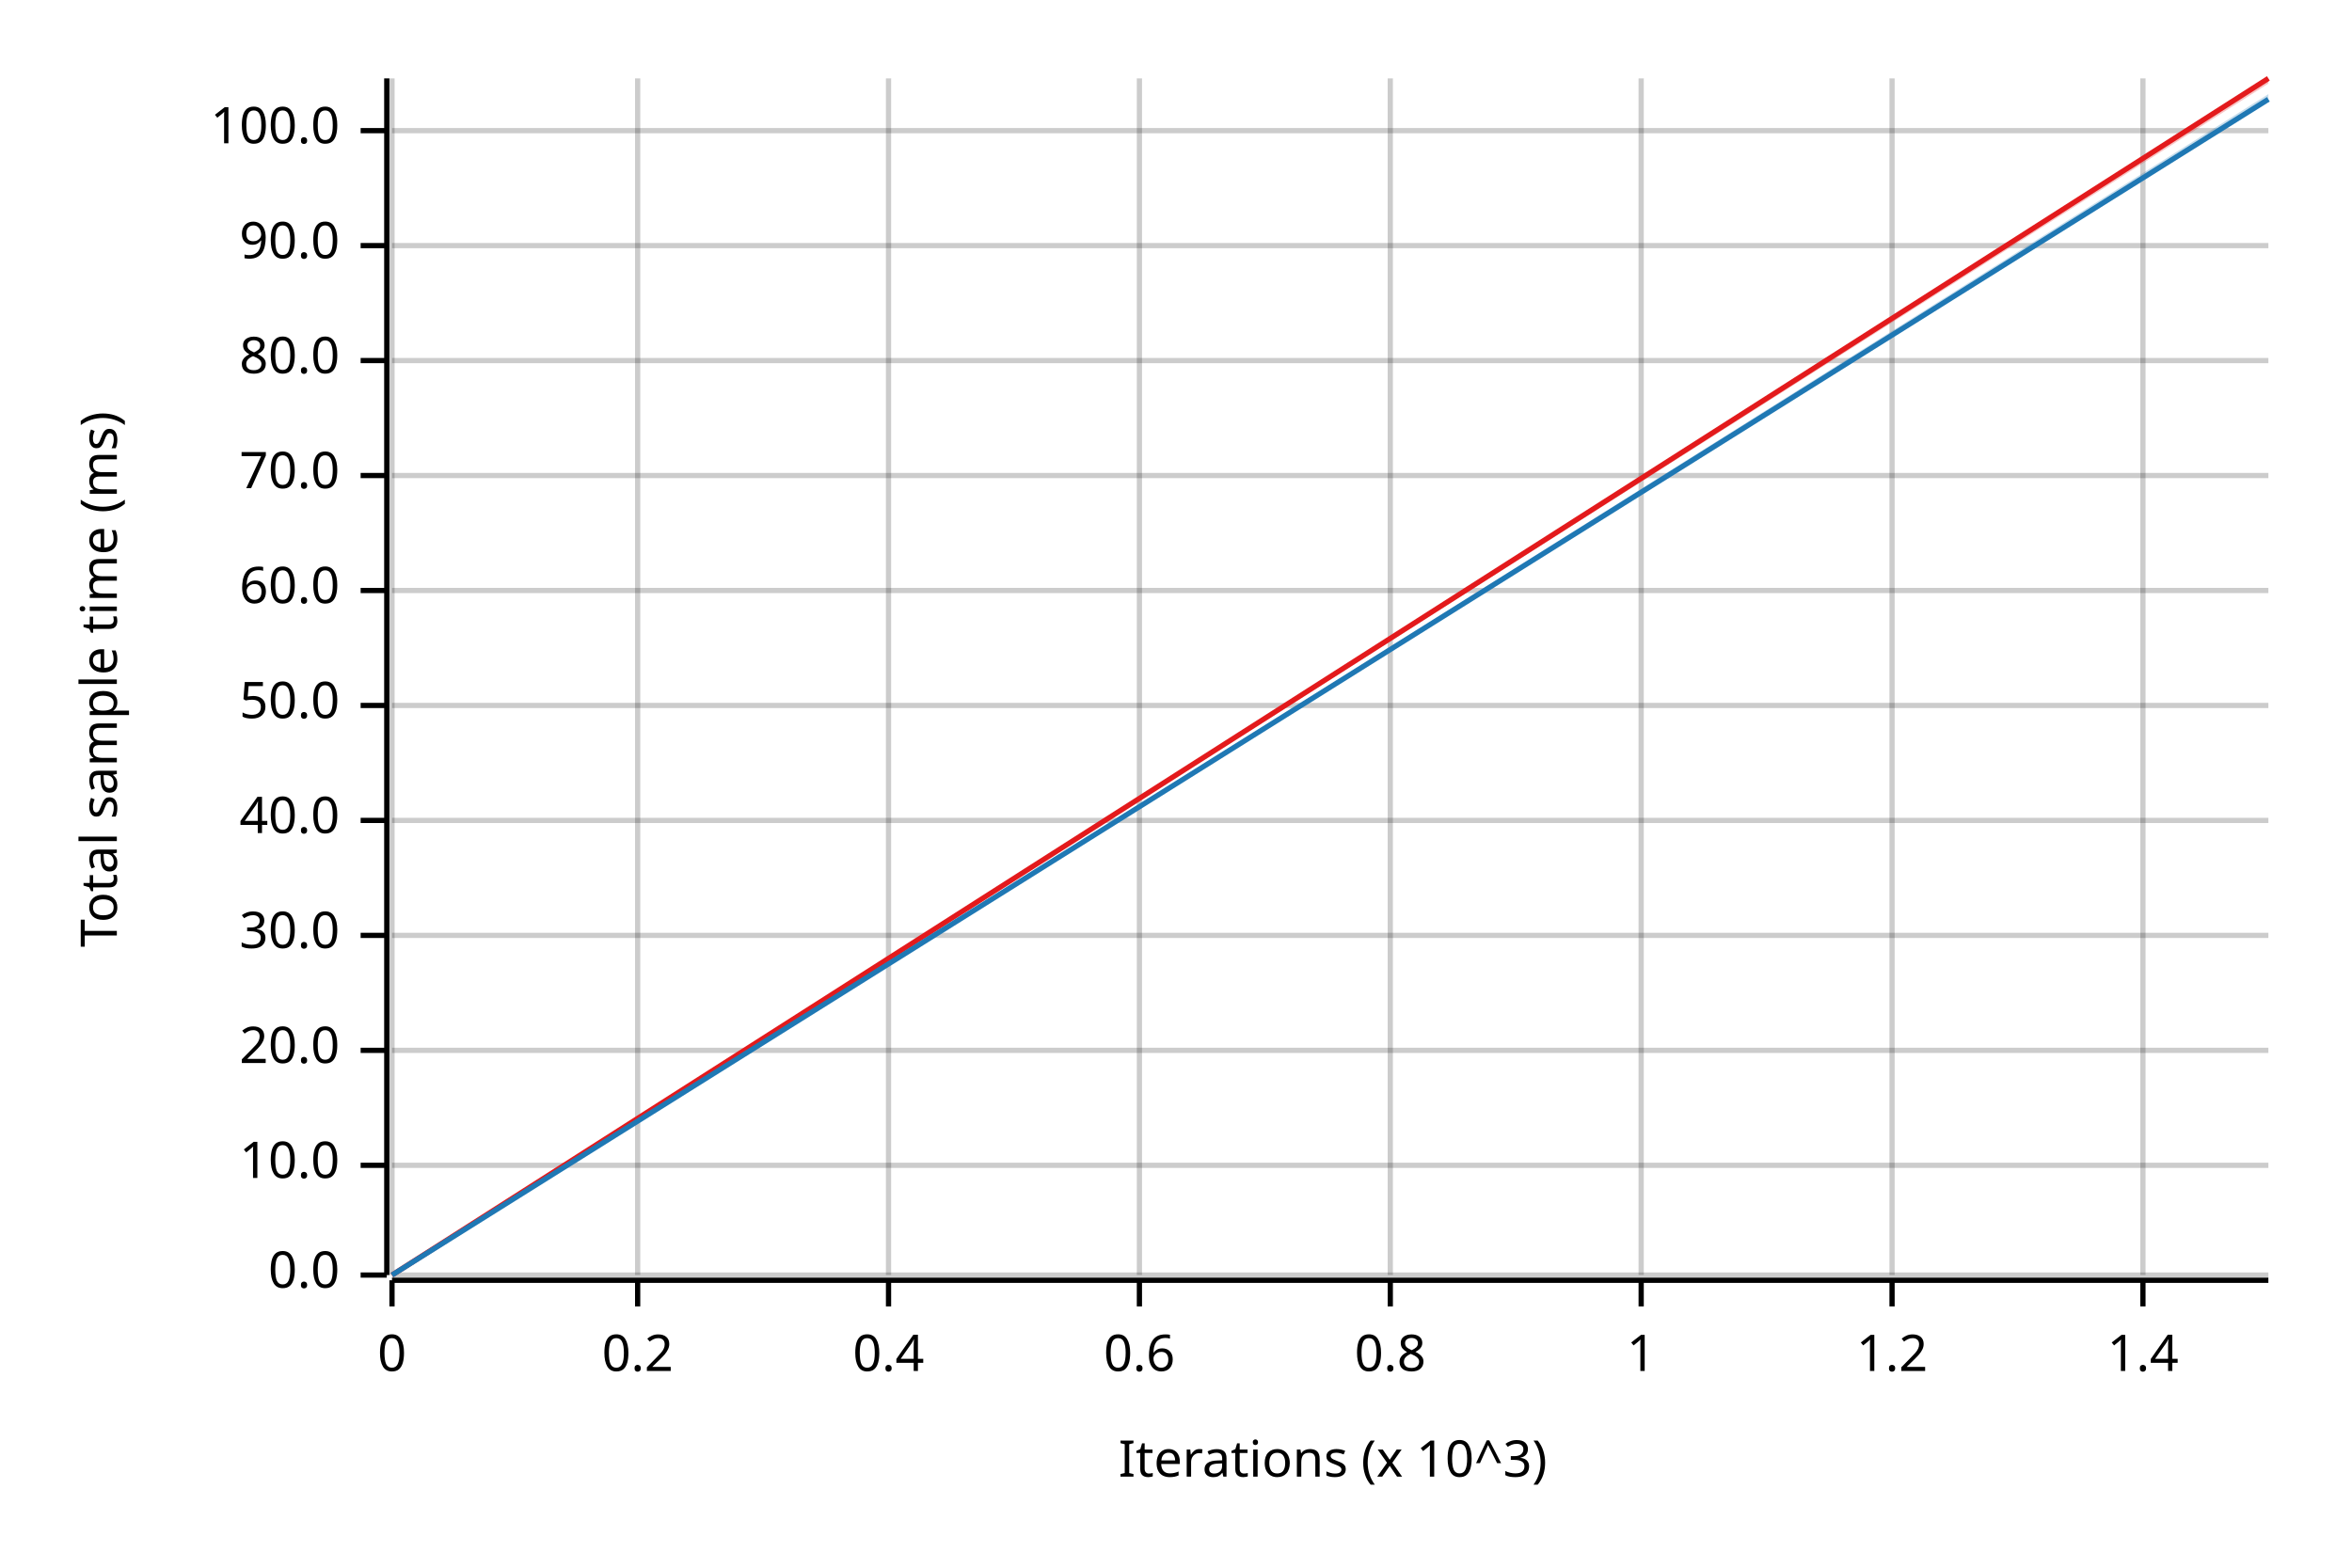
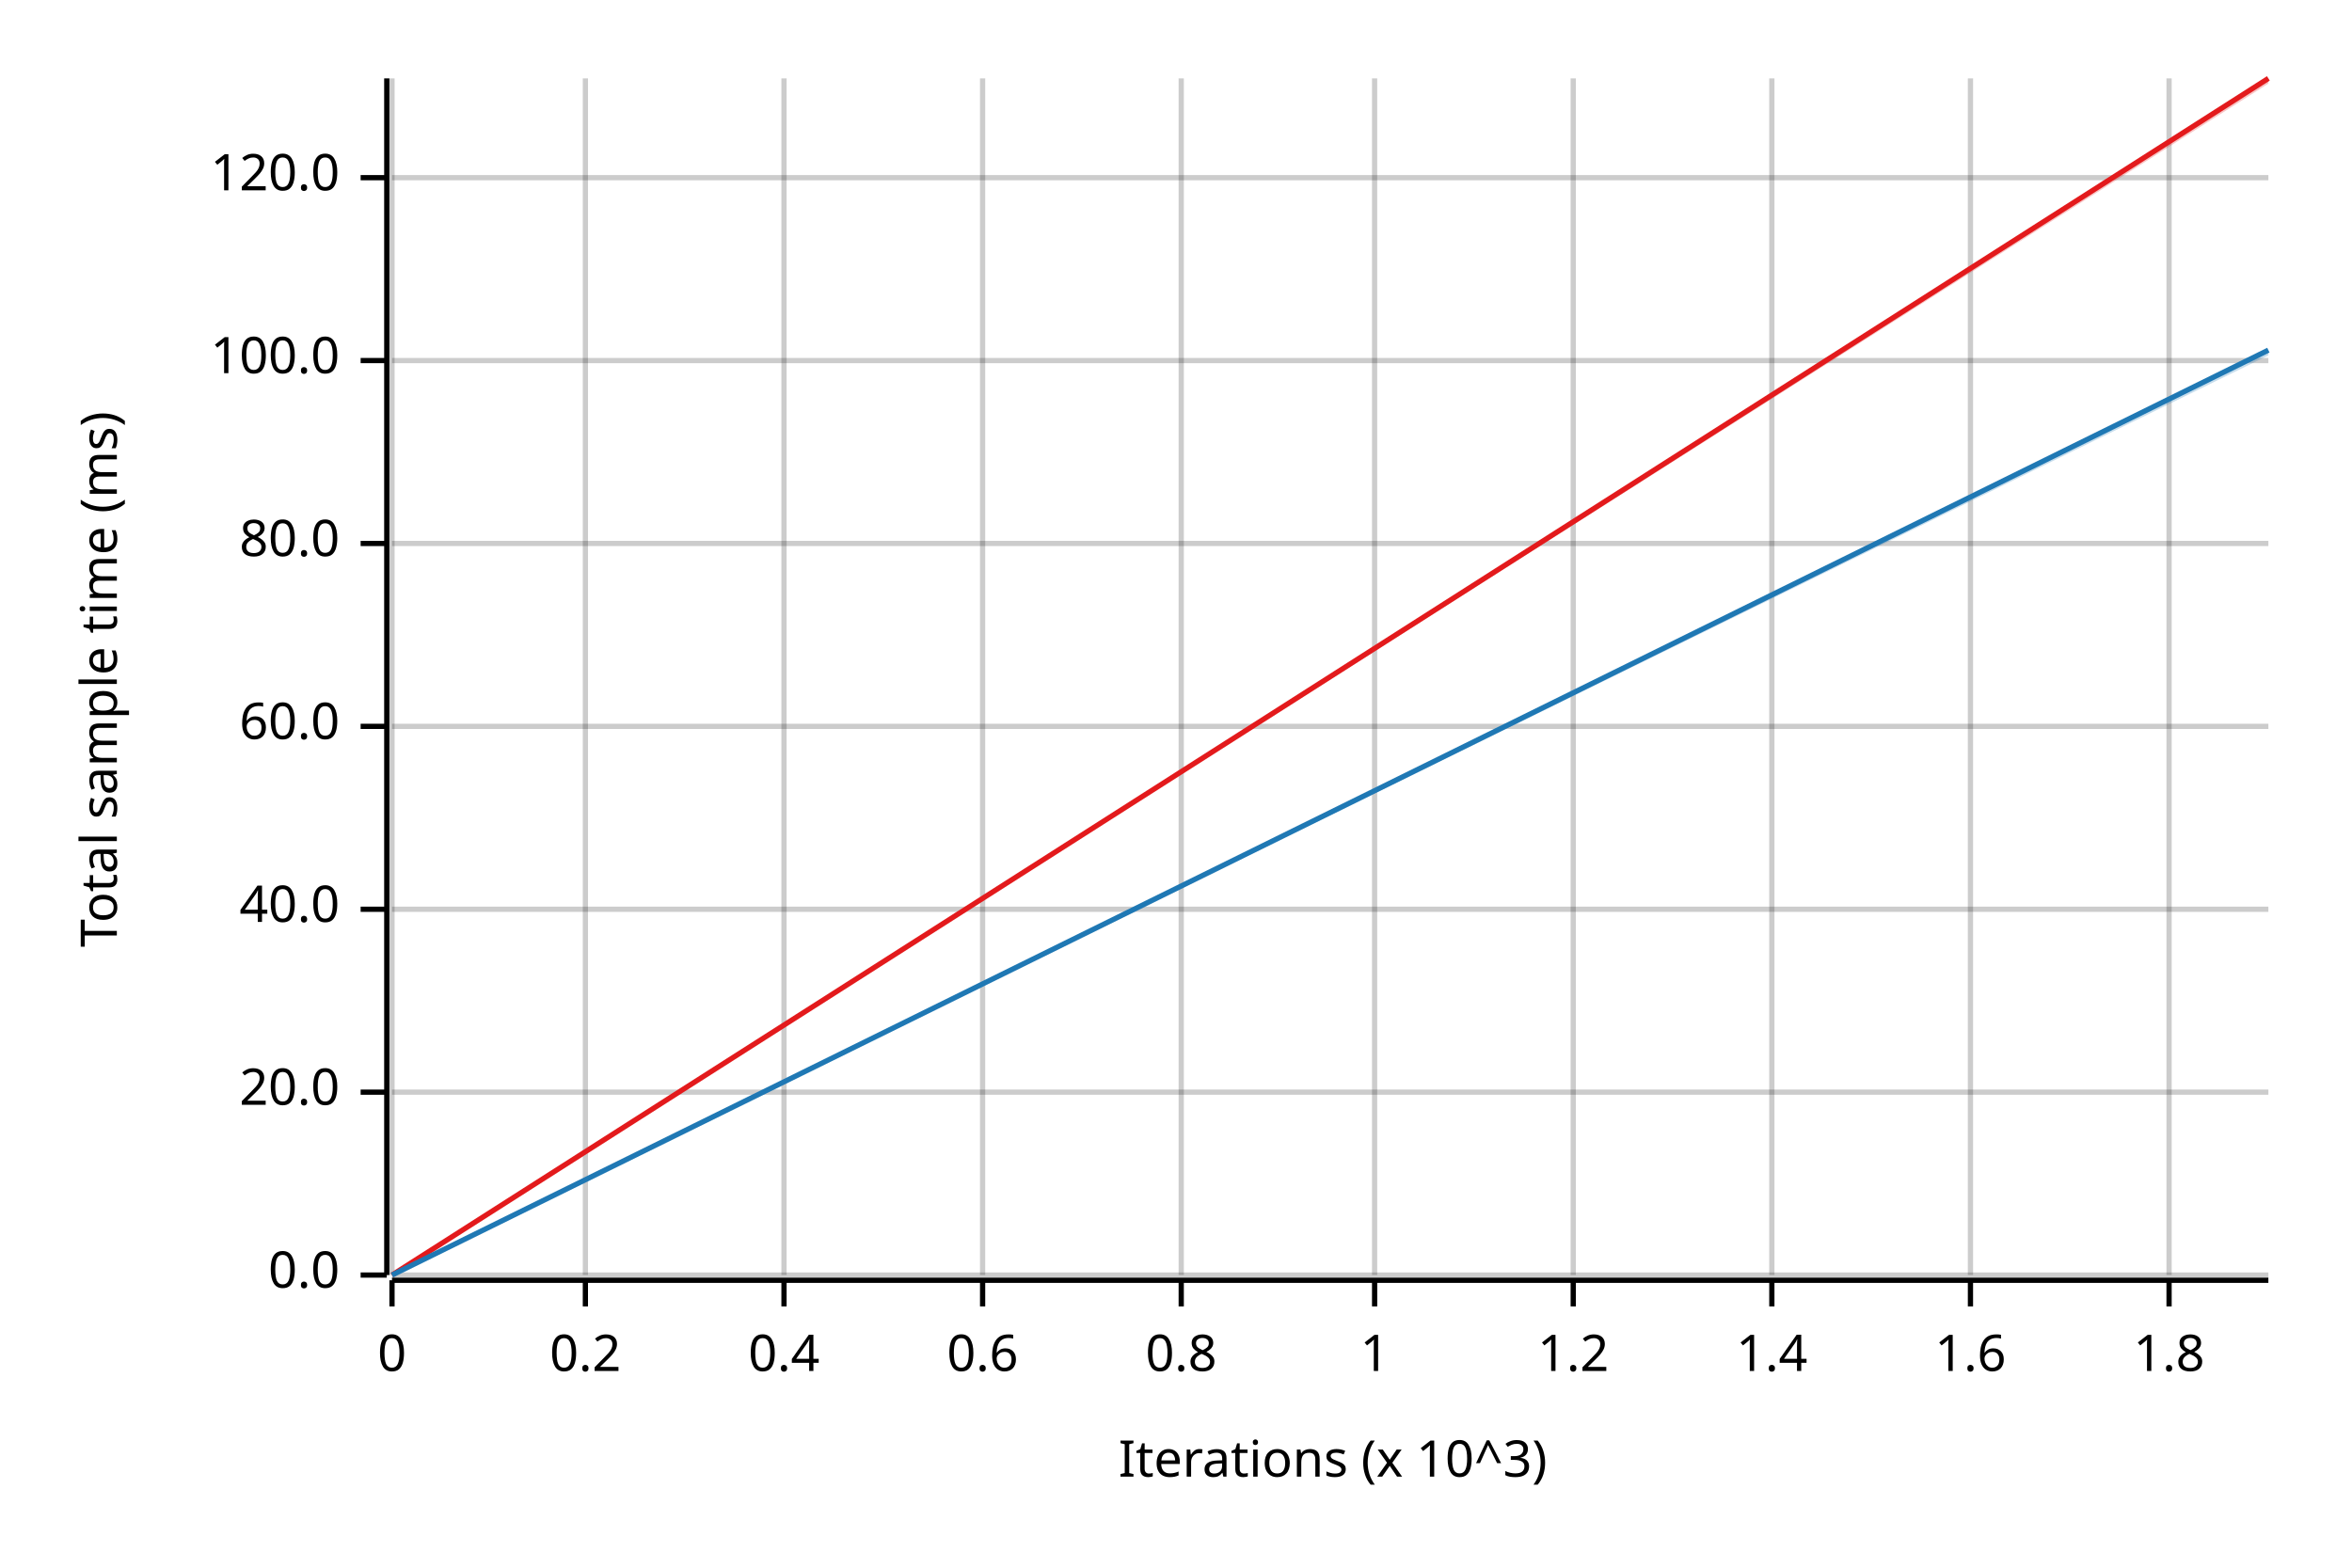
<svg xmlns="http://www.w3.org/2000/svg" width="450" height="300" viewBox="0 0 450 300">
  <text x="15" y="130" dy="0.76em" text-anchor="middle" font-family="sans-serif" font-size="9.677" opacity="1" fill="#000000" transform="rotate(270, 15, 130)">
Total sample time (ms)
</text>
  <text x="255" y="285" dy="-0.5ex" text-anchor="middle" font-family="sans-serif" font-size="9.677" opacity="1" fill="#000000">
Iterations (x 10^3)
</text>
  <line opacity="0.2" stroke="#000000" stroke-width="1" x1="75" y1="244" x2="75" y2="15" />
-   <line opacity="0.2" stroke="#000000" stroke-width="1" x1="122" y1="244" x2="122" y2="15" />
-   <line opacity="0.2" stroke="#000000" stroke-width="1" x1="170" y1="244" x2="170" y2="15" />
-   <line opacity="0.2" stroke="#000000" stroke-width="1" x1="218" y1="244" x2="218" y2="15" />
-   <line opacity="0.2" stroke="#000000" stroke-width="1" x1="266" y1="244" x2="266" y2="15" />
-   <line opacity="0.2" stroke="#000000" stroke-width="1" x1="314" y1="244" x2="314" y2="15" />
-   <line opacity="0.2" stroke="#000000" stroke-width="1" x1="362" y1="244" x2="362" y2="15" />
-   <line opacity="0.2" stroke="#000000" stroke-width="1" x1="410" y1="244" x2="410" y2="15" />
+   <line opacity="0.2" stroke="#000000" stroke-width="1" x1="112" y1="244" x2="112" y2="15" />
+   <line opacity="0.2" stroke="#000000" stroke-width="1" x1="150" y1="244" x2="150" y2="15" />
+   <line opacity="0.2" stroke="#000000" stroke-width="1" x1="188" y1="244" x2="188" y2="15" />
+   <line opacity="0.2" stroke="#000000" stroke-width="1" x1="226" y1="244" x2="226" y2="15" />
+   <line opacity="0.2" stroke="#000000" stroke-width="1" x1="263" y1="244" x2="263" y2="15" />
+   <line opacity="0.2" stroke="#000000" stroke-width="1" x1="301" y1="244" x2="301" y2="15" />
+   <line opacity="0.2" stroke="#000000" stroke-width="1" x1="339" y1="244" x2="339" y2="15" />
+   <line opacity="0.2" stroke="#000000" stroke-width="1" x1="377" y1="244" x2="377" y2="15" />
+   <line opacity="0.2" stroke="#000000" stroke-width="1" x1="415" y1="244" x2="415" y2="15" />
  <line opacity="0.2" stroke="#000000" stroke-width="1" x1="75" y1="244" x2="434" y2="244" />
-   <line opacity="0.2" stroke="#000000" stroke-width="1" x1="75" y1="223" x2="434" y2="223" />
-   <line opacity="0.2" stroke="#000000" stroke-width="1" x1="75" y1="201" x2="434" y2="201" />
-   <line opacity="0.2" stroke="#000000" stroke-width="1" x1="75" y1="179" x2="434" y2="179" />
-   <line opacity="0.2" stroke="#000000" stroke-width="1" x1="75" y1="157" x2="434" y2="157" />
-   <line opacity="0.2" stroke="#000000" stroke-width="1" x1="75" y1="135" x2="434" y2="135" />
-   <line opacity="0.2" stroke="#000000" stroke-width="1" x1="75" y1="113" x2="434" y2="113" />
-   <line opacity="0.2" stroke="#000000" stroke-width="1" x1="75" y1="91" x2="434" y2="91" />
+   <line opacity="0.2" stroke="#000000" stroke-width="1" x1="75" y1="209" x2="434" y2="209" />
+   <line opacity="0.2" stroke="#000000" stroke-width="1" x1="75" y1="174" x2="434" y2="174" />
+   <line opacity="0.2" stroke="#000000" stroke-width="1" x1="75" y1="139" x2="434" y2="139" />
+   <line opacity="0.2" stroke="#000000" stroke-width="1" x1="75" y1="104" x2="434" y2="104" />
  <line opacity="0.2" stroke="#000000" stroke-width="1" x1="75" y1="69" x2="434" y2="69" />
-   <line opacity="0.2" stroke="#000000" stroke-width="1" x1="75" y1="47" x2="434" y2="47" />
-   <line opacity="0.2" stroke="#000000" stroke-width="1" x1="75" y1="25" x2="434" y2="25" />
+   <line opacity="0.2" stroke="#000000" stroke-width="1" x1="75" y1="34" x2="434" y2="34" />
  <polyline fill="none" opacity="1" stroke="#000000" stroke-width="1" points="74,15 74,244 " />
  <text x="65" y="244" dy="0.5ex" text-anchor="end" font-family="sans-serif" font-size="9.677" opacity="1" fill="#000000">
0.0
</text>
  <polyline fill="none" opacity="1" stroke="#000000" stroke-width="1" points="69,244 74,244 " />
-   <text x="65" y="223" dy="0.5ex" text-anchor="end" font-family="sans-serif" font-size="9.677" opacity="1" fill="#000000">
- 10.0
- </text>
-   <polyline fill="none" opacity="1" stroke="#000000" stroke-width="1" points="69,223 74,223 " />
-   <text x="65" y="201" dy="0.5ex" text-anchor="end" font-family="sans-serif" font-size="9.677" opacity="1" fill="#000000">
+   <text x="65" y="209" dy="0.5ex" text-anchor="end" font-family="sans-serif" font-size="9.677" opacity="1" fill="#000000">
20.0
</text>
-   <polyline fill="none" opacity="1" stroke="#000000" stroke-width="1" points="69,201 74,201 " />
-   <text x="65" y="179" dy="0.5ex" text-anchor="end" font-family="sans-serif" font-size="9.677" opacity="1" fill="#000000">
- 30.0
- </text>
-   <polyline fill="none" opacity="1" stroke="#000000" stroke-width="1" points="69,179 74,179 " />
-   <text x="65" y="157" dy="0.5ex" text-anchor="end" font-family="sans-serif" font-size="9.677" opacity="1" fill="#000000">
+   <polyline fill="none" opacity="1" stroke="#000000" stroke-width="1" points="69,209 74,209 " />
+   <text x="65" y="174" dy="0.5ex" text-anchor="end" font-family="sans-serif" font-size="9.677" opacity="1" fill="#000000">
40.0
</text>
-   <polyline fill="none" opacity="1" stroke="#000000" stroke-width="1" points="69,157 74,157 " />
-   <text x="65" y="135" dy="0.5ex" text-anchor="end" font-family="sans-serif" font-size="9.677" opacity="1" fill="#000000">
- 50.0
- </text>
-   <polyline fill="none" opacity="1" stroke="#000000" stroke-width="1" points="69,135 74,135 " />
-   <text x="65" y="113" dy="0.5ex" text-anchor="end" font-family="sans-serif" font-size="9.677" opacity="1" fill="#000000">
+   <polyline fill="none" opacity="1" stroke="#000000" stroke-width="1" points="69,174 74,174 " />
+   <text x="65" y="139" dy="0.5ex" text-anchor="end" font-family="sans-serif" font-size="9.677" opacity="1" fill="#000000">
60.0
</text>
-   <polyline fill="none" opacity="1" stroke="#000000" stroke-width="1" points="69,113 74,113 " />
-   <text x="65" y="91" dy="0.5ex" text-anchor="end" font-family="sans-serif" font-size="9.677" opacity="1" fill="#000000">
- 70.0
- </text>
-   <polyline fill="none" opacity="1" stroke="#000000" stroke-width="1" points="69,91 74,91 " />
-   <text x="65" y="69" dy="0.5ex" text-anchor="end" font-family="sans-serif" font-size="9.677" opacity="1" fill="#000000">
+   <polyline fill="none" opacity="1" stroke="#000000" stroke-width="1" points="69,139 74,139 " />
+   <text x="65" y="104" dy="0.5ex" text-anchor="end" font-family="sans-serif" font-size="9.677" opacity="1" fill="#000000">
80.0
</text>
-   <polyline fill="none" opacity="1" stroke="#000000" stroke-width="1" points="69,69 74,69 " />
-   <text x="65" y="47" dy="0.5ex" text-anchor="end" font-family="sans-serif" font-size="9.677" opacity="1" fill="#000000">
- 90.0
- </text>
-   <polyline fill="none" opacity="1" stroke="#000000" stroke-width="1" points="69,47 74,47 " />
-   <text x="65" y="25" dy="0.5ex" text-anchor="end" font-family="sans-serif" font-size="9.677" opacity="1" fill="#000000">
+   <polyline fill="none" opacity="1" stroke="#000000" stroke-width="1" points="69,104 74,104 " />
+   <text x="65" y="69" dy="0.5ex" text-anchor="end" font-family="sans-serif" font-size="9.677" opacity="1" fill="#000000">
100.0
</text>
-   <polyline fill="none" opacity="1" stroke="#000000" stroke-width="1" points="69,25 74,25 " />
+   <polyline fill="none" opacity="1" stroke="#000000" stroke-width="1" points="69,69 74,69 " />
+   <text x="65" y="34" dy="0.5ex" text-anchor="end" font-family="sans-serif" font-size="9.677" opacity="1" fill="#000000">
+ 120.0
+ </text>
+   <polyline fill="none" opacity="1" stroke="#000000" stroke-width="1" points="69,34 74,34 " />
  <polyline fill="none" opacity="1" stroke="#000000" stroke-width="1" points="75,245 434,245 " />
  <text x="75" y="255" dy="0.76em" text-anchor="middle" font-family="sans-serif" font-size="9.677" opacity="1" fill="#000000">
0
</text>
  <polyline fill="none" opacity="1" stroke="#000000" stroke-width="1" points="75,245 75,250 " />
-   <text x="122" y="255" dy="0.76em" text-anchor="middle" font-family="sans-serif" font-size="9.677" opacity="1" fill="#000000">
+   <text x="112" y="255" dy="0.76em" text-anchor="middle" font-family="sans-serif" font-size="9.677" opacity="1" fill="#000000">
0.2
</text>
-   <polyline fill="none" opacity="1" stroke="#000000" stroke-width="1" points="122,245 122,250 " />
-   <text x="170" y="255" dy="0.76em" text-anchor="middle" font-family="sans-serif" font-size="9.677" opacity="1" fill="#000000">
+   <polyline fill="none" opacity="1" stroke="#000000" stroke-width="1" points="112,245 112,250 " />
+   <text x="150" y="255" dy="0.76em" text-anchor="middle" font-family="sans-serif" font-size="9.677" opacity="1" fill="#000000">
0.4
</text>
-   <polyline fill="none" opacity="1" stroke="#000000" stroke-width="1" points="170,245 170,250 " />
-   <text x="218" y="255" dy="0.76em" text-anchor="middle" font-family="sans-serif" font-size="9.677" opacity="1" fill="#000000">
+   <polyline fill="none" opacity="1" stroke="#000000" stroke-width="1" points="150,245 150,250 " />
+   <text x="188" y="255" dy="0.76em" text-anchor="middle" font-family="sans-serif" font-size="9.677" opacity="1" fill="#000000">
0.6
</text>
-   <polyline fill="none" opacity="1" stroke="#000000" stroke-width="1" points="218,245 218,250 " />
-   <text x="266" y="255" dy="0.76em" text-anchor="middle" font-family="sans-serif" font-size="9.677" opacity="1" fill="#000000">
+   <polyline fill="none" opacity="1" stroke="#000000" stroke-width="1" points="188,245 188,250 " />
+   <text x="226" y="255" dy="0.76em" text-anchor="middle" font-family="sans-serif" font-size="9.677" opacity="1" fill="#000000">
0.8
</text>
-   <polyline fill="none" opacity="1" stroke="#000000" stroke-width="1" points="266,245 266,250 " />
-   <text x="314" y="255" dy="0.76em" text-anchor="middle" font-family="sans-serif" font-size="9.677" opacity="1" fill="#000000">
+   <polyline fill="none" opacity="1" stroke="#000000" stroke-width="1" points="226,245 226,250 " />
+   <text x="263" y="255" dy="0.76em" text-anchor="middle" font-family="sans-serif" font-size="9.677" opacity="1" fill="#000000">
1
</text>
-   <polyline fill="none" opacity="1" stroke="#000000" stroke-width="1" points="314,245 314,250 " />
-   <text x="362" y="255" dy="0.76em" text-anchor="middle" font-family="sans-serif" font-size="9.677" opacity="1" fill="#000000">
+   <polyline fill="none" opacity="1" stroke="#000000" stroke-width="1" points="263,245 263,250 " />
+   <text x="301" y="255" dy="0.76em" text-anchor="middle" font-family="sans-serif" font-size="9.677" opacity="1" fill="#000000">
1.2
</text>
-   <polyline fill="none" opacity="1" stroke="#000000" stroke-width="1" points="362,245 362,250 " />
-   <text x="410" y="255" dy="0.76em" text-anchor="middle" font-family="sans-serif" font-size="9.677" opacity="1" fill="#000000">
+   <polyline fill="none" opacity="1" stroke="#000000" stroke-width="1" points="301,245 301,250 " />
+   <text x="339" y="255" dy="0.76em" text-anchor="middle" font-family="sans-serif" font-size="9.677" opacity="1" fill="#000000">
1.4
</text>
-   <polyline fill="none" opacity="1" stroke="#000000" stroke-width="1" points="410,245 410,250 " />
+   <polyline fill="none" opacity="1" stroke="#000000" stroke-width="1" points="339,245 339,250 " />
+   <text x="377" y="255" dy="0.76em" text-anchor="middle" font-family="sans-serif" font-size="9.677" opacity="1" fill="#000000">
+ 1.6
+ </text>
+   <polyline fill="none" opacity="1" stroke="#000000" stroke-width="1" points="377,245 377,250 " />
+   <text x="415" y="255" dy="0.76em" text-anchor="middle" font-family="sans-serif" font-size="9.677" opacity="1" fill="#000000">
+ 1.8
+ </text>
+   <polyline fill="none" opacity="1" stroke="#000000" stroke-width="1" points="415,245 415,250 " />
  <polyline fill="none" opacity="1" stroke="#E31A1C" stroke-width="1" points="75,244 434,15 " />
  <polygon opacity="0.25" fill="#E31A1C" points="75,244 434,16 434,15 " />
-   <polyline fill="none" opacity="1" stroke="#1F78B4" stroke-width="1" points="75,244 434,19 " />
-   <polygon opacity="0.25" fill="#1F78B4" points="75,244 434,19 434,18 " />
+   <polyline fill="none" opacity="1" stroke="#1F78B4" stroke-width="1" points="75,244 434,67 " />
+   <polygon opacity="0.25" fill="#1F78B4" points="75,244 434,68 434,67 " />
</svg>
